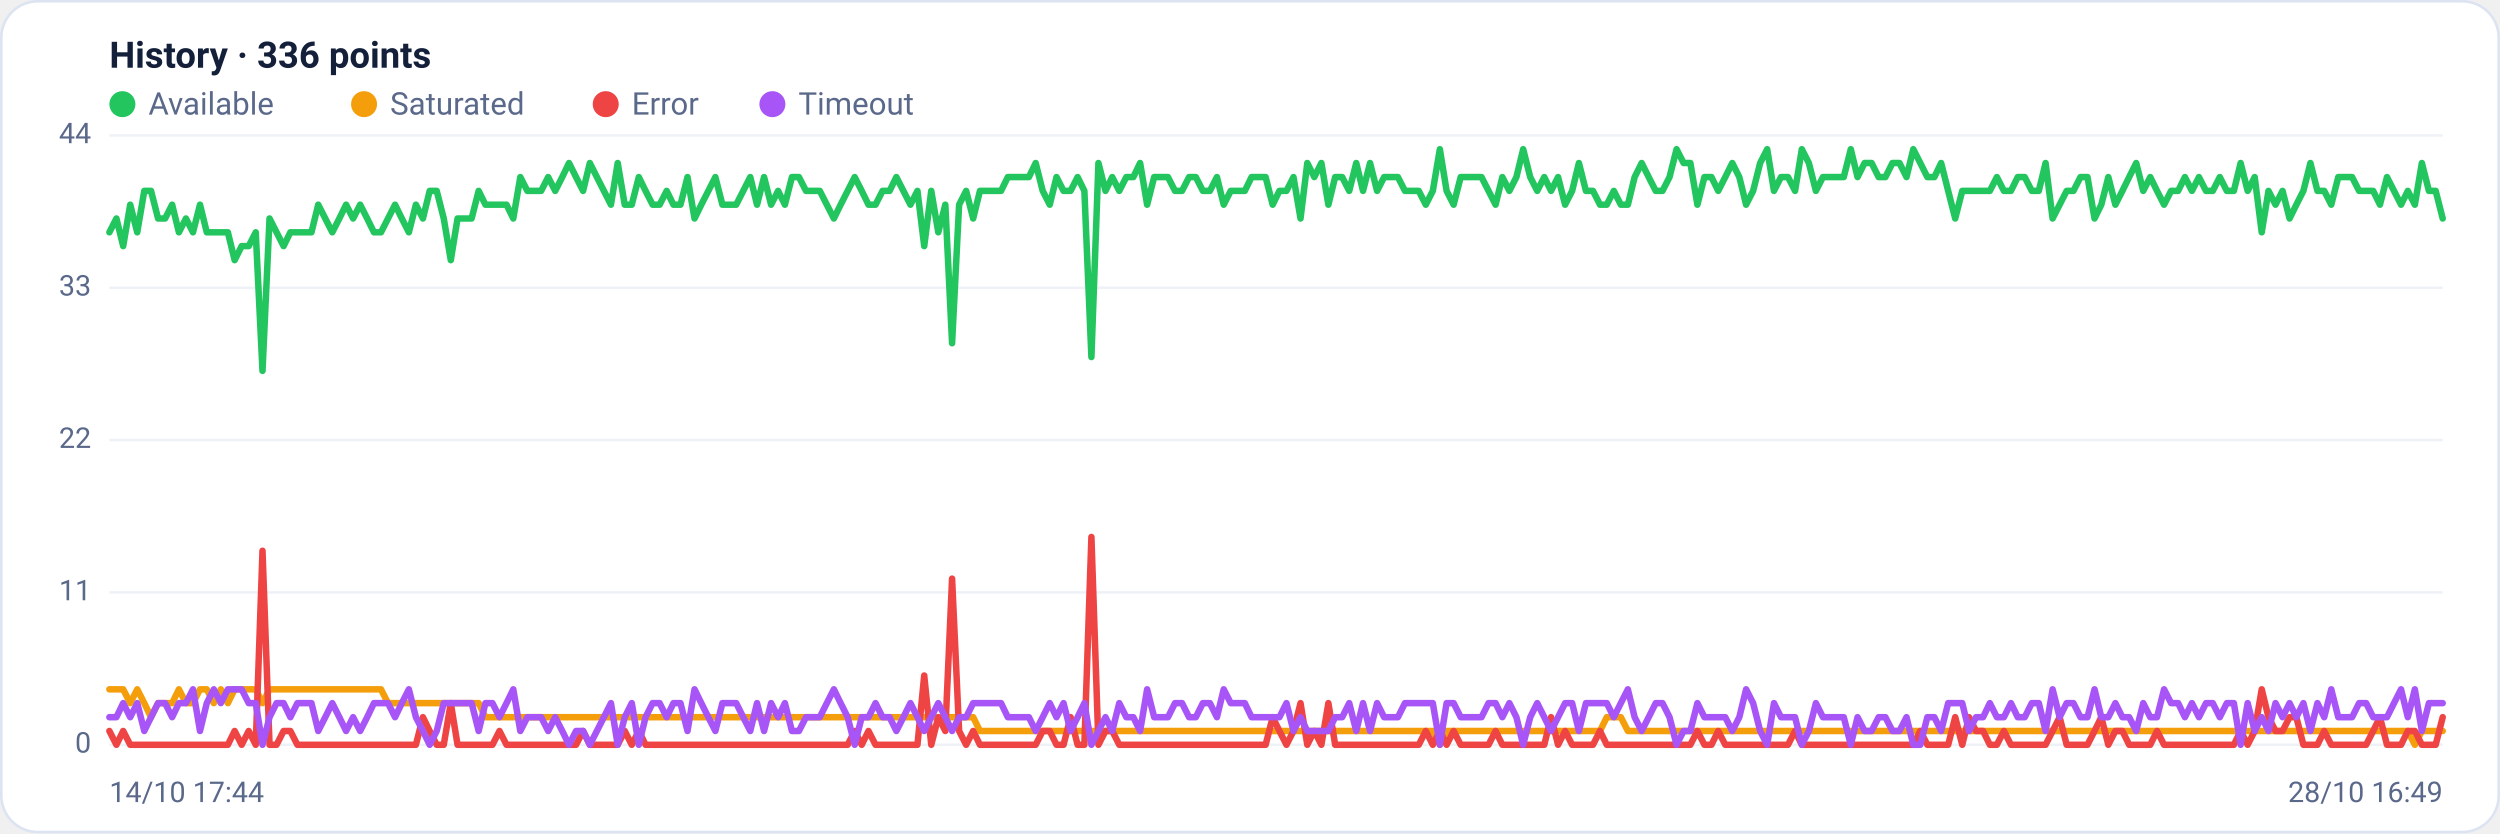
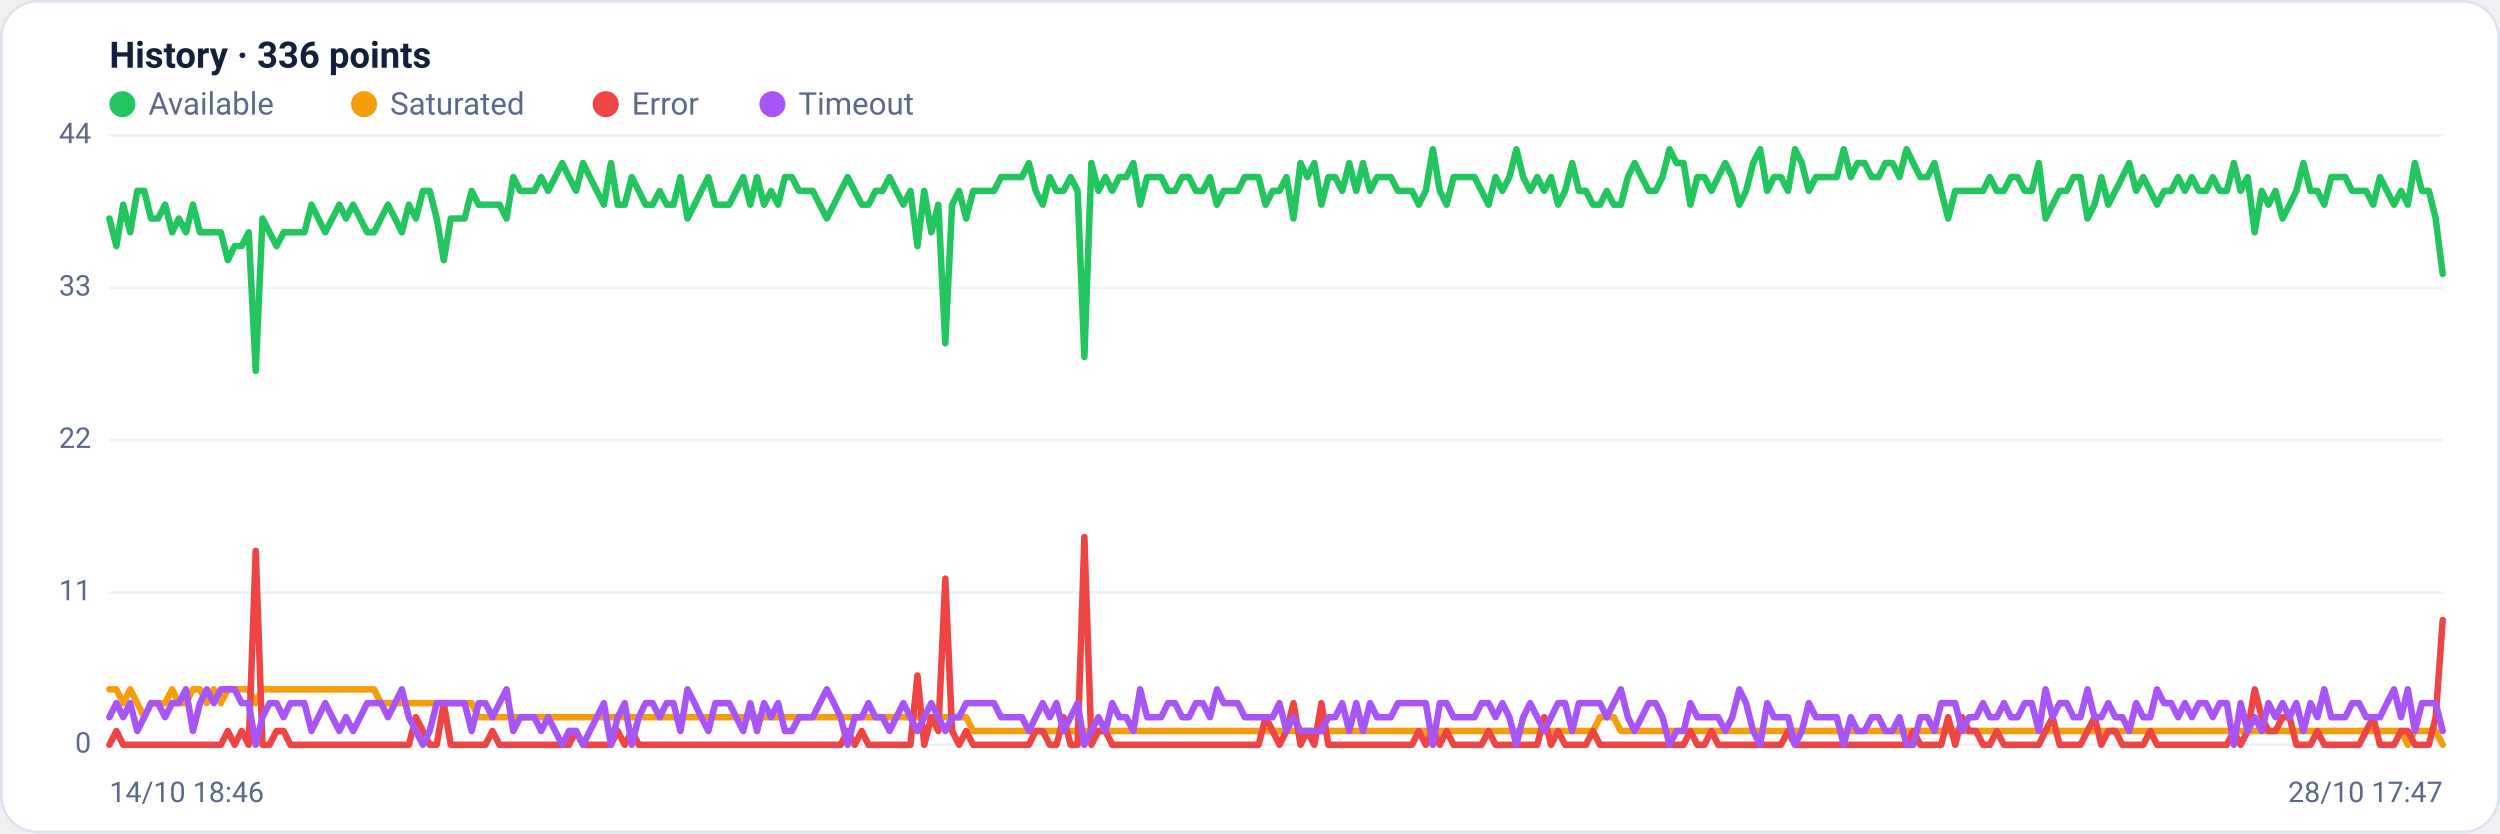
<svg xmlns="http://www.w3.org/2000/svg" viewBox="0 0 960 320" width="960" height="320" font-family="Segoe UI, system-ui, -apple-system, Roboto, Helvetica, Arial, sans-serif" role="img" aria-label="Availability history per region">
  <rect x="0.5" y="0.5" width="959" height="319" rx="14" fill="#ffffff" stroke="#dce3f1" />
  <text x="42" y="26" font-size="14" font-weight="600" fill="#14203a">History · 336 points</text>
  <circle cx="47" cy="40" r="5" fill="#22c55e" />
  <text x="57" y="44" font-size="12" fill="#5a688a">Available</text>
  <circle cx="139.8" cy="40" r="5" fill="#f59e0b" />
  <text x="149.8" y="44" font-size="12" fill="#5a688a">Saturated</text>
  <circle cx="232.6" cy="40" r="5" fill="#ef4444" />
  <text x="242.6" y="44" font-size="12" fill="#5a688a">Error</text>
  <circle cx="296.6" cy="40" r="5" fill="#a855f7" />
  <text x="306.6" y="44" font-size="12" fill="#5a688a">Timeout</text>
  <line x1="42" y1="286.0" x2="938" y2="286.0" stroke="#eef2f7" stroke-width="1" />
  <text x="35" y="289.0" text-anchor="end" font-size="11" fill="#5a688a">0</text>
  <line x1="42" y1="227.5" x2="938" y2="227.5" stroke="#eef2f7" stroke-width="1" />
  <text x="35" y="230.5" text-anchor="end" font-size="11" fill="#5a688a">11</text>
  <line x1="42" y1="169.0" x2="938" y2="169.0" stroke="#eef2f7" stroke-width="1" />
  <text x="35" y="172.0" text-anchor="end" font-size="11" fill="#5a688a">22</text>
  <line x1="42" y1="110.5" x2="938" y2="110.5" stroke="#eef2f7" stroke-width="1" />
  <text x="35" y="113.5" text-anchor="end" font-size="11" fill="#5a688a">33</text>
  <line x1="42" y1="52.0" x2="938" y2="52.0" stroke="#eef2f7" stroke-width="1" />
  <text x="35" y="55.0" text-anchor="end" font-size="11" fill="#5a688a">44</text>
-   <polyline fill="none" stroke="#22c55e" stroke-width="2.5" stroke-linejoin="round" stroke-linecap="round" points="42.0,89.2 44.7,83.9 47.3,94.5 50.0,78.6 52.7,89.2 55.4,73.3 58.0,73.3 60.7,83.9 63.4,83.9 66.1,78.6 68.7,89.2 71.4,83.9 74.1,89.2 76.8,78.6 79.4,89.2 82.1,89.2 84.8,89.2 87.5,89.2 90.1,99.9 92.8,94.5 95.5,94.5 98.2,89.2 100.8,142.4 103.5,83.9 106.2,89.2 108.9,94.5 111.5,89.2 114.2,89.2 116.9,89.2 119.6,89.2 122.2,78.6 124.9,83.9 127.6,89.2 130.3,83.9 132.9,78.6 135.6,83.9 138.3,78.6 141.0,83.9 143.6,89.2 146.3,89.2 149.0,83.9 151.7,78.6 154.3,83.9 157.0,89.2 159.7,78.6 162.4,83.9 165.0,73.3 167.7,73.3 170.4,83.9 173.1,99.9 175.7,83.9 178.4,83.9 181.1,83.9 183.8,73.3 186.4,78.6 189.1,78.6 191.8,78.6 194.5,78.6 197.1,83.9 199.8,68.0 202.5,73.3 205.2,73.3 207.8,73.3 210.5,68.0 213.2,73.3 215.9,68.0 218.5,62.6 221.2,68.0 223.9,73.3 226.5,62.6 229.2,68.0 231.9,73.3 234.6,78.6 237.2,62.6 239.9,78.6 242.6,78.6 245.3,68.0 247.9,73.3 250.6,78.6 253.3,78.6 256.0,73.3 258.6,78.6 261.3,78.6 264.0,68.0 266.7,83.9 269.3,78.6 272.0,73.3 274.7,68.0 277.4,78.6 280.0,78.6 282.7,78.6 285.4,73.3 288.1,68.0 290.7,78.6 293.4,68.0 296.1,78.6 298.8,73.3 301.4,78.6 304.1,68.0 306.8,68.0 309.5,73.3 312.1,73.3 314.8,73.3 317.5,78.6 320.2,83.9 322.8,78.6 325.5,73.3 328.2,68.0 330.9,73.3 333.5,78.6 336.2,78.6 338.9,73.3 341.6,73.3 344.2,68.0 346.9,73.3 349.6,78.6 352.3,73.3 354.9,94.5 357.6,73.3 360.3,89.2 363.0,78.6 365.6,131.8 368.3,78.6 371.0,73.3 373.7,83.9 376.3,73.3 379.0,73.3 381.7,73.3 384.4,73.3 387.0,68.0 389.7,68.0 392.4,68.0 395.1,68.0 397.7,62.6 400.4,73.3 403.1,78.6 405.7,68.0 408.4,73.3 411.1,73.3 413.8,68.0 416.4,73.3 419.1,137.1 421.8,62.6 424.5,73.3 427.1,68.0 429.8,73.3 432.5,68.0 435.2,68.0 437.8,62.6 440.5,78.6 443.2,68.0 445.9,68.0 448.5,68.0 451.2,73.3 453.9,73.3 456.6,68.0 459.2,68.0 461.9,73.3 464.6,73.3 467.3,68.0 469.9,78.6 472.6,73.3 475.3,73.3 478.0,73.3 480.6,68.0 483.3,68.0 486.0,68.0 488.7,78.6 491.3,73.3 494.0,73.3 496.7,68.0 499.4,83.9 502.0,62.6 504.7,68.0 507.4,62.6 510.1,78.6 512.7,68.0 515.4,68.0 518.1,73.3 520.8,62.6 523.4,73.3 526.1,62.6 528.8,73.3 531.5,68.0 534.1,68.0 536.8,68.0 539.5,73.3 542.2,73.3 544.8,73.3 547.5,78.6 550.2,73.3 552.9,57.3 555.5,73.3 558.2,78.6 560.9,68.0 563.6,68.0 566.2,68.0 568.9,68.0 571.6,73.3 574.3,78.6 576.9,68.0 579.6,73.3 582.3,68.0 584.9,57.3 587.6,68.0 590.3,73.3 593.0,68.0 595.6,73.3 598.3,68.0 601.0,78.6 603.7,73.3 606.3,62.6 609.0,73.3 611.7,73.3 614.4,78.6 617.0,78.6 619.7,73.3 622.4,78.6 625.1,78.6 627.7,68.0 630.4,62.6 633.1,68.0 635.8,73.3 638.4,73.3 641.1,68.0 643.8,57.3 646.5,62.6 649.1,62.6 651.8,78.6 654.5,68.0 657.2,68.0 659.8,73.3 662.5,68.0 665.2,62.6 667.9,68.0 670.5,78.6 673.2,73.3 675.9,62.6 678.6,57.3 681.2,73.3 683.9,68.0 686.6,68.0 689.3,73.3 691.9,57.3 694.6,62.6 697.3,73.3 700.0,68.0 702.6,68.0 705.3,68.0 708.0,68.0 710.7,57.3 713.3,68.0 716.0,62.6 718.7,62.6 721.4,68.0 724.0,68.0 726.7,62.6 729.4,62.6 732.1,68.0 734.7,57.3 737.4,62.6 740.1,68.0 742.8,68.0 745.4,62.6 748.1,73.3 750.8,83.9 753.5,73.3 756.1,73.3 758.8,73.3 761.5,73.3 764.1,73.3 766.8,68.0 769.5,73.3 772.2,73.3 774.8,68.0 777.5,68.0 780.2,73.3 782.9,73.3 785.5,62.6 788.2,83.9 790.9,78.6 793.6,73.3 796.2,73.3 798.9,68.0 801.6,68.0 804.3,83.9 806.9,78.6 809.6,68.0 812.3,78.6 815.0,73.3 817.6,68.0 820.3,62.6 823.0,73.3 825.7,68.0 828.3,73.3 831.0,78.6 833.7,73.3 836.4,73.3 839.0,68.0 841.7,73.3 844.4,68.0 847.1,73.3 849.7,73.3 852.4,68.0 855.1,73.3 857.8,73.3 860.4,62.6 863.1,73.3 865.8,68.0 868.5,89.2 871.1,73.3 873.8,78.6 876.5,73.3 879.2,83.9 881.8,78.6 884.5,73.3 887.2,62.6 889.9,73.3 892.5,73.3 895.2,78.6 897.9,68.0 900.6,68.0 903.2,68.0 905.9,73.3 908.6,73.3 911.3,73.3 913.9,78.6 916.6,68.0 919.3,73.3 922.0,78.6 924.6,73.3 927.3,78.6 930.0,62.6 932.7,73.3 935.3,73.3 938.0,83.9" />
-   <polyline fill="none" stroke="#f59e0b" stroke-width="2.5" stroke-linejoin="round" stroke-linecap="round" points="42.0,264.7 44.7,264.7 47.3,264.7 50.0,270.0 52.7,264.7 55.4,270.0 58.0,275.4 60.7,270.0 63.4,270.0 66.1,270.0 68.7,264.7 71.4,270.0 74.1,270.0 76.8,264.7 79.4,264.7 82.1,270.0 84.8,264.7 87.5,270.0 90.1,264.7 92.8,264.7 95.5,264.7 98.2,264.7 100.8,270.0 103.5,264.7 106.2,264.7 108.9,264.7 111.5,264.7 114.2,264.7 116.9,264.7 119.6,264.7 122.2,264.7 124.9,264.7 127.6,264.7 130.3,264.7 132.9,264.7 135.6,264.7 138.3,264.7 141.0,264.7 143.6,264.7 146.3,264.7 149.0,270.0 151.7,270.0 154.3,270.0 157.0,270.0 159.7,270.0 162.4,270.0 165.0,270.0 167.7,270.0 170.4,270.0 173.1,270.0 175.7,270.0 178.4,270.0 181.1,270.0 183.8,270.0 186.4,275.4 189.1,275.4 191.8,275.4 194.5,275.4 197.1,275.4 199.8,275.4 202.5,275.4 205.2,275.4 207.8,275.4 210.5,275.4 213.2,275.4 215.9,275.4 218.5,275.4 221.2,275.4 223.9,275.4 226.5,275.4 229.2,275.4 231.9,275.4 234.6,275.4 237.2,275.4 239.9,275.4 242.6,275.4 245.3,275.4 247.9,275.4 250.6,275.4 253.3,275.4 256.0,275.4 258.6,275.4 261.3,275.4 264.0,275.4 266.7,275.4 269.3,275.4 272.0,275.4 274.7,275.4 277.4,275.4 280.0,275.4 282.7,275.4 285.4,275.4 288.1,275.4 290.7,275.4 293.4,275.4 296.1,275.4 298.8,275.4 301.4,275.4 304.1,275.4 306.8,275.4 309.5,275.4 312.1,275.4 314.8,275.4 317.5,275.4 320.2,275.4 322.8,275.4 325.5,275.4 328.2,275.4 330.9,275.4 333.5,275.4 336.2,275.4 338.9,275.4 341.6,275.4 344.2,275.4 346.9,275.4 349.6,275.4 352.3,275.4 354.9,275.4 357.6,275.4 360.3,275.4 363.0,275.4 365.6,275.4 368.3,275.4 371.0,275.4 373.7,275.4 376.3,280.7 379.0,280.7 381.7,280.7 384.4,280.7 387.0,280.7 389.7,280.7 392.4,280.7 395.1,280.7 397.7,280.7 400.4,280.7 403.1,280.7 405.7,280.7 408.4,280.7 411.1,280.7 413.8,280.7 416.4,280.7 419.1,280.7 421.8,280.7 424.5,280.7 427.1,280.7 429.8,280.7 432.5,280.7 435.2,280.7 437.8,280.7 440.5,280.7 443.2,280.7 445.9,280.7 448.5,280.7 451.2,280.7 453.9,280.7 456.6,280.7 459.2,280.7 461.9,280.7 464.6,280.7 467.3,280.7 469.9,280.7 472.6,280.7 475.3,280.7 478.0,280.7 480.6,280.7 483.3,280.7 486.0,280.7 488.7,280.7 491.3,280.7 494.0,280.7 496.7,280.7 499.4,280.7 502.0,280.7 504.7,280.7 507.4,280.7 510.1,280.7 512.7,280.7 515.4,280.7 518.1,280.7 520.8,280.7 523.4,280.7 526.1,280.7 528.8,280.7 531.5,280.7 534.1,280.7 536.8,280.7 539.5,280.7 542.2,280.7 544.8,280.7 547.5,280.7 550.2,280.7 552.9,286.0 555.5,280.7 558.2,280.7 560.9,280.7 563.6,280.7 566.2,280.7 568.9,280.7 571.6,280.7 574.3,280.7 576.9,280.7 579.6,280.7 582.3,280.7 584.9,280.7 587.6,280.7 590.3,280.7 593.0,280.7 595.6,280.7 598.3,280.7 601.0,280.7 603.7,280.7 606.3,280.7 609.0,280.7 611.7,280.7 614.4,280.7 617.0,275.4 619.7,275.4 622.4,275.4 625.1,280.7 627.7,280.7 630.4,280.7 633.1,280.7 635.8,280.7 638.4,280.7 641.1,280.7 643.8,280.7 646.5,280.7 649.1,280.7 651.8,280.7 654.5,280.7 657.2,280.7 659.8,280.7 662.5,280.7 665.2,280.7 667.9,280.7 670.5,280.7 673.2,280.7 675.9,280.7 678.6,280.7 681.2,280.7 683.9,280.7 686.6,280.7 689.3,280.7 691.9,280.7 694.6,280.7 697.3,280.7 700.0,280.7 702.6,280.7 705.3,280.7 708.0,280.7 710.7,280.7 713.3,280.7 716.0,280.7 718.7,280.7 721.4,280.7 724.0,280.7 726.7,280.7 729.4,280.7 732.1,280.7 734.7,280.7 737.4,280.7 740.1,280.7 742.8,280.7 745.4,280.7 748.1,280.7 750.8,280.7 753.5,280.7 756.1,280.7 758.8,280.7 761.5,280.7 764.1,280.7 766.8,280.7 769.5,280.7 772.2,280.7 774.8,280.7 777.5,280.7 780.2,280.7 782.9,280.7 785.5,280.7 788.2,280.7 790.9,280.7 793.6,280.7 796.2,280.7 798.9,280.7 801.6,280.7 804.3,280.7 806.9,280.7 809.6,280.7 812.3,280.7 815.0,280.7 817.6,280.7 820.3,280.7 823.0,280.7 825.7,280.7 828.3,280.7 831.0,280.7 833.7,280.7 836.4,280.7 839.0,280.7 841.7,280.7 844.4,280.7 847.1,280.7 849.7,280.7 852.4,280.7 855.1,280.7 857.8,280.7 860.4,280.7 863.1,280.7 865.8,280.7 868.5,280.7 871.1,280.7 873.8,280.7 876.5,280.7 879.2,280.7 881.8,280.7 884.5,280.7 887.2,280.7 889.9,280.7 892.5,280.7 895.2,280.7 897.9,280.7 900.6,280.7 903.2,280.7 905.9,280.7 908.6,280.7 911.3,280.7 913.9,280.7 916.6,280.7 919.3,280.7 922.0,280.7 924.6,280.7 927.3,286.0 930.0,280.7 932.7,280.7 935.3,280.7 938.0,280.7" />
-   <polyline fill="none" stroke="#ef4444" stroke-width="2.5" stroke-linejoin="round" stroke-linecap="round" points="42.0,280.7 44.7,286.0 47.3,280.7 50.0,286.0 52.7,286.0 55.4,286.0 58.0,286.0 60.7,286.0 63.4,286.0 66.1,286.0 68.7,286.0 71.4,286.0 74.1,286.0 76.8,286.0 79.4,286.0 82.1,286.0 84.8,286.0 87.5,286.0 90.1,280.7 92.8,286.0 95.5,280.7 98.2,286.0 100.8,211.5 103.5,286.0 106.2,286.0 108.9,280.7 111.5,280.7 114.2,286.0 116.9,286.0 119.6,286.0 122.2,286.0 124.9,286.0 127.6,286.0 130.3,286.0 132.9,286.0 135.6,286.0 138.3,286.0 141.0,286.0 143.6,286.0 146.3,286.0 149.0,286.0 151.7,286.0 154.3,286.0 157.0,286.0 159.7,286.0 162.4,275.4 165.0,280.7 167.7,286.0 170.4,286.0 173.1,270.0 175.7,286.0 178.4,286.0 181.1,286.0 183.8,286.0 186.4,286.0 189.1,286.0 191.8,280.7 194.5,286.0 197.1,286.0 199.8,286.0 202.5,286.0 205.2,286.0 207.8,286.0 210.5,286.0 213.2,286.0 215.9,286.0 218.5,286.0 221.2,286.0 223.9,280.7 226.5,286.0 229.2,286.0 231.9,286.0 234.6,286.0 237.2,286.0 239.9,280.7 242.6,286.0 245.3,280.7 247.9,286.0 250.6,286.0 253.3,286.0 256.0,286.0 258.6,286.0 261.3,286.0 264.0,286.0 266.7,286.0 269.3,286.0 272.0,286.0 274.7,286.0 277.4,286.0 280.0,286.0 282.7,286.0 285.4,286.0 288.1,286.0 290.7,286.0 293.4,286.0 296.1,286.0 298.8,286.0 301.4,286.0 304.1,286.0 306.8,286.0 309.5,286.0 312.1,286.0 314.8,286.0 317.5,286.0 320.2,286.0 322.8,286.0 325.5,286.0 328.2,280.7 330.9,286.0 333.5,280.7 336.2,286.0 338.9,286.0 341.6,286.0 344.2,286.0 346.9,286.0 349.6,286.0 352.3,286.0 354.9,259.4 357.6,286.0 360.3,275.4 363.0,280.7 365.6,222.2 368.3,280.7 371.0,286.0 373.7,280.7 376.3,286.0 379.0,286.0 381.7,286.0 384.4,286.0 387.0,286.0 389.7,286.0 392.4,286.0 395.1,286.0 397.7,286.0 400.4,280.7 403.1,280.7 405.7,286.0 408.4,286.0 411.1,275.4 413.8,286.0 416.4,286.0 419.1,206.2 421.8,286.0 424.5,280.7 427.1,280.7 429.8,286.0 432.5,286.0 435.2,286.0 437.8,286.0 440.5,286.0 443.2,286.0 445.9,286.0 448.5,286.0 451.2,286.0 453.9,286.0 456.6,286.0 459.2,286.0 461.9,286.0 464.6,286.0 467.3,286.0 469.9,286.0 472.6,286.0 475.3,286.0 478.0,286.0 480.6,286.0 483.3,286.0 486.0,286.0 488.7,275.4 491.3,280.7 494.0,286.0 496.7,280.7 499.4,270.0 502.0,286.0 504.7,280.7 507.4,286.0 510.1,270.0 512.7,286.0 515.4,286.0 518.1,286.0 520.8,286.0 523.4,286.0 526.1,286.0 528.8,286.0 531.5,286.0 534.1,286.0 536.8,286.0 539.5,286.0 542.2,286.0 544.8,286.0 547.5,280.7 550.2,286.0 552.9,280.7 555.5,286.0 558.2,280.7 560.9,286.0 563.6,286.0 566.2,286.0 568.9,286.0 571.6,286.0 574.3,280.7 576.9,286.0 579.6,286.0 582.3,286.0 584.9,286.0 587.6,286.0 590.3,286.0 593.0,286.0 595.6,275.4 598.3,286.0 601.0,280.7 603.7,286.0 606.3,286.0 609.0,286.0 611.7,286.0 614.4,280.7 617.0,286.0 619.7,286.0 622.4,286.0 625.1,286.0 627.7,286.0 630.4,286.0 633.1,286.0 635.8,286.0 638.4,286.0 641.1,286.0 643.8,286.0 646.5,286.0 649.1,286.0 651.8,280.7 654.5,286.0 657.2,286.0 659.8,280.7 662.5,286.0 665.2,286.0 667.9,286.0 670.5,286.0 673.2,286.0 675.9,286.0 678.6,286.0 681.2,286.0 683.9,286.0 686.6,286.0 689.3,280.7 691.9,286.0 694.6,286.0 697.3,286.0 700.0,286.0 702.6,286.0 705.3,286.0 708.0,286.0 710.7,286.0 713.3,286.0 716.0,286.0 718.7,286.0 721.4,286.0 724.0,286.0 726.7,286.0 729.4,286.0 732.1,286.0 734.7,286.0 737.4,280.7 740.1,286.0 742.8,286.0 745.4,286.0 748.1,286.0 750.8,275.4 753.5,286.0 756.1,275.4 758.8,280.7 761.5,280.7 764.1,286.0 766.8,286.0 769.5,280.7 772.2,286.0 774.8,286.0 777.5,286.0 780.2,286.0 782.9,286.0 785.5,286.0 788.2,280.7 790.9,275.4 793.6,286.0 796.2,286.0 798.9,286.0 801.6,286.0 804.3,280.7 806.9,275.4 809.6,286.0 812.3,280.7 815.0,280.7 817.6,286.0 820.3,286.0 823.0,286.0 825.7,286.0 828.3,280.7 831.0,286.0 833.7,286.0 836.4,286.0 839.0,286.0 841.7,286.0 844.4,286.0 847.1,286.0 849.7,286.0 852.4,286.0 855.1,286.0 857.8,286.0 860.4,280.7 863.1,286.0 865.8,280.7 868.5,264.7 871.1,275.4 873.8,280.7 876.5,280.7 879.2,275.4 881.8,275.4 884.5,286.0 887.2,286.0 889.9,286.0 892.5,280.7 895.2,286.0 897.9,286.0 900.6,286.0 903.2,286.0 905.9,286.0 908.6,286.0 911.3,280.7 913.9,275.4 916.6,286.0 919.3,286.0 922.0,286.0 924.6,280.7 927.3,280.7 930.0,286.0 932.7,286.0 935.3,286.0 938.0,275.4" />
-   <polyline fill="none" stroke="#a855f7" stroke-width="2.5" stroke-linejoin="round" stroke-linecap="round" points="42.0,275.4 44.7,275.4 47.3,270.0 50.0,275.4 52.7,270.0 55.4,280.7 58.0,275.4 60.7,270.0 63.4,270.0 66.1,275.4 68.7,270.0 71.4,270.0 74.1,264.7 76.8,280.7 79.4,270.0 82.1,264.7 84.8,270.0 87.5,264.7 90.1,264.7 92.8,264.7 95.5,270.0 98.2,270.0 100.8,286.0 103.5,275.4 106.2,270.0 108.9,270.0 111.5,275.4 114.2,270.0 116.9,270.0 119.6,270.0 122.2,280.7 124.9,275.4 127.6,270.0 130.3,275.4 132.9,280.7 135.6,275.4 138.3,280.7 141.0,275.4 143.6,270.0 146.3,270.0 149.0,270.0 151.7,275.4 154.3,270.0 157.0,264.7 159.7,275.4 162.4,280.7 165.0,286.0 167.7,280.7 170.4,270.0 173.1,270.0 175.7,270.0 178.4,270.0 181.1,270.0 183.8,280.7 186.4,270.0 189.1,270.0 191.8,275.4 194.5,270.0 197.1,264.7 199.8,280.7 202.5,275.4 205.2,275.4 207.8,275.4 210.5,280.7 213.2,275.4 215.9,280.7 218.5,286.0 221.2,280.7 223.9,280.7 226.5,286.0 229.2,280.7 231.9,275.4 234.6,270.0 237.2,286.0 239.9,275.4 242.6,270.0 245.3,286.0 247.9,275.4 250.6,270.0 253.3,270.0 256.0,275.4 258.6,270.0 261.3,270.0 264.0,280.7 266.7,264.7 269.3,270.0 272.0,275.4 274.7,280.7 277.4,270.0 280.0,270.0 282.7,270.0 285.4,275.4 288.1,280.7 290.7,270.0 293.4,280.7 296.1,270.0 298.8,275.4 301.4,270.0 304.1,280.7 306.8,280.7 309.5,275.4 312.1,275.4 314.8,275.4 317.5,270.0 320.2,264.7 322.8,270.0 325.5,275.4 328.2,286.0 330.9,275.4 333.5,275.4 336.2,270.0 338.9,275.4 341.6,275.4 344.2,280.7 346.9,275.4 349.6,270.0 352.3,275.4 354.9,280.7 357.6,275.4 360.3,270.0 363.0,275.4 365.6,280.7 368.3,275.4 371.0,275.4 373.7,270.0 376.3,270.0 379.0,270.0 381.7,270.0 384.4,270.0 387.0,275.4 389.7,275.4 392.4,275.4 395.1,275.4 397.7,280.7 400.4,275.4 403.1,270.0 405.7,275.4 408.4,270.0 411.1,280.7 413.8,275.4 416.4,270.0 419.1,286.0 421.8,280.7 424.5,275.4 427.1,280.7 429.8,270.0 432.5,275.4 435.2,275.4 437.8,280.7 440.5,264.7 443.2,275.4 445.9,275.4 448.5,275.4 451.2,270.0 453.9,270.0 456.6,275.4 459.2,275.4 461.9,270.0 464.6,270.0 467.3,275.4 469.9,264.7 472.6,270.0 475.3,270.0 478.0,270.0 480.6,275.4 483.3,275.4 486.0,275.4 488.7,275.4 491.3,275.4 494.0,270.0 496.7,280.7 499.4,275.4 502.0,280.7 504.7,280.7 507.4,280.7 510.1,280.7 512.7,275.4 515.4,275.4 518.1,270.0 520.8,280.7 523.4,270.0 526.1,280.7 528.8,270.0 531.5,275.4 534.1,275.4 536.8,275.4 539.5,270.0 542.2,270.0 544.8,270.0 547.5,270.0 550.2,270.0 552.9,286.0 555.5,270.0 558.2,270.0 560.9,275.4 563.6,275.4 566.2,275.4 568.9,275.4 571.6,270.0 574.3,270.0 576.9,275.4 579.6,270.0 582.3,275.4 584.9,286.0 587.6,275.4 590.3,270.0 593.0,275.4 595.6,280.7 598.3,275.4 601.0,270.0 603.7,270.0 606.3,280.7 609.0,270.0 611.7,270.0 614.4,270.0 617.0,270.0 619.7,275.4 622.4,270.0 625.1,264.7 627.7,275.4 630.4,280.7 633.1,275.4 635.8,270.0 638.4,270.0 641.1,275.4 643.8,286.0 646.5,280.7 649.1,280.7 651.8,270.0 654.5,275.4 657.2,275.4 659.8,275.4 662.5,275.4 665.2,280.7 667.9,275.4 670.5,264.7 673.2,270.0 675.9,280.7 678.6,286.0 681.2,270.0 683.9,275.4 686.6,275.4 689.3,275.4 691.9,286.0 694.6,280.7 697.3,270.0 700.0,275.4 702.6,275.4 705.3,275.4 708.0,275.4 710.7,286.0 713.3,275.4 716.0,280.7 718.7,280.7 721.4,275.4 724.0,275.4 726.7,280.7 729.4,280.7 732.1,275.4 734.7,286.0 737.4,286.0 740.1,275.4 742.8,275.4 745.4,280.7 748.1,270.0 750.8,270.0 753.5,270.0 756.1,280.7 758.8,275.4 761.5,275.4 764.1,270.0 766.8,275.4 769.5,275.4 772.2,270.0 774.8,275.4 777.5,275.4 780.2,270.0 782.9,270.0 785.5,280.7 788.2,264.7 790.9,275.4 793.6,270.0 796.2,270.0 798.9,275.4 801.6,275.4 804.3,264.7 806.9,275.4 809.6,275.4 812.3,270.0 815.0,275.4 817.6,275.4 820.3,280.7 823.0,270.0 825.7,275.4 828.3,275.4 831.0,264.7 833.7,270.0 836.4,270.0 839.0,275.4 841.7,270.0 844.4,275.4 847.1,270.0 849.7,270.0 852.4,275.4 855.1,270.0 857.8,270.0 860.4,286.0 863.1,270.0 865.8,280.7 868.5,275.4 871.1,280.7 873.8,270.0 876.5,275.4 879.2,270.0 881.8,275.4 884.5,270.0 887.2,280.7 889.9,270.0 892.5,275.4 895.2,264.7 897.9,275.4 900.6,275.4 903.2,275.4 905.9,270.0 908.6,270.0 911.3,275.4 913.9,275.4 916.6,275.4 919.3,270.0 922.0,264.7 924.6,275.4 927.3,264.7 930.0,280.7 932.7,270.0 935.3,270.0 938.0,270.0" />
-   <text x="42" y="308" font-size="11" fill="#5a688a">14/10 17:44</text>
-   <text x="938" y="308" text-anchor="end" font-size="11" fill="#5a688a">28/10 16:49</text>
+   <polyline fill="none" stroke="#22c55e" stroke-width="2.5" stroke-linejoin="round" stroke-linecap="round" points="42.0,83.9 44.7,94.5 47.3,78.6 50.0,89.2 52.7,73.3 55.4,73.3 58.0,83.9 60.7,83.9 63.4,78.6 66.1,89.2 68.7,83.9 71.4,89.2 74.1,78.6 76.8,89.2 79.4,89.2 82.1,89.2 84.8,89.2 87.5,99.9 90.1,94.5 92.8,94.5 95.5,89.2 98.2,142.4 100.8,83.9 103.5,89.2 106.2,94.5 108.9,89.2 111.5,89.2 114.2,89.2 116.9,89.2 119.6,78.6 122.2,83.9 124.9,89.2 127.6,83.9 130.3,78.6 132.9,83.9 135.6,78.6 138.3,83.9 141.0,89.2 143.6,89.2 146.3,83.9 149.0,78.6 151.7,83.9 154.3,89.2 157.0,78.6 159.7,83.9 162.4,73.3 165.0,73.3 167.7,83.9 170.4,99.9 173.1,83.9 175.7,83.9 178.4,83.9 181.1,73.3 183.8,78.6 186.4,78.6 189.1,78.6 191.8,78.6 194.5,83.9 197.1,68.0 199.8,73.3 202.5,73.3 205.2,73.3 207.8,68.0 210.5,73.3 213.2,68.0 215.9,62.6 218.5,68.0 221.2,73.3 223.9,62.6 226.5,68.0 229.2,73.3 231.9,78.6 234.6,62.6 237.2,78.6 239.9,78.6 242.6,68.0 245.3,73.3 247.9,78.6 250.6,78.6 253.3,73.3 256.0,78.6 258.6,78.6 261.3,68.0 264.0,83.9 266.7,78.6 269.3,73.3 272.0,68.0 274.7,78.6 277.4,78.6 280.0,78.6 282.7,73.3 285.4,68.0 288.1,78.6 290.7,68.0 293.4,78.6 296.1,73.3 298.8,78.6 301.4,68.0 304.1,68.0 306.8,73.3 309.5,73.3 312.1,73.3 314.8,78.6 317.5,83.9 320.2,78.6 322.8,73.3 325.5,68.0 328.2,73.3 330.9,78.6 333.5,78.6 336.2,73.3 338.9,73.3 341.6,68.0 344.2,73.3 346.9,78.6 349.6,73.3 352.3,94.5 354.9,73.3 357.6,89.2 360.3,78.6 363.0,131.8 365.6,78.6 368.3,73.3 371.0,83.9 373.7,73.3 376.3,73.3 379.0,73.3 381.7,73.3 384.4,68.0 387.0,68.0 389.7,68.0 392.4,68.0 395.1,62.6 397.7,73.3 400.4,78.6 403.1,68.0 405.7,73.3 408.4,73.3 411.1,68.0 413.8,73.3 416.4,137.1 419.1,62.6 421.8,73.3 424.5,68.0 427.1,73.3 429.8,68.0 432.5,68.0 435.2,62.6 437.8,78.6 440.5,68.0 443.2,68.0 445.9,68.0 448.5,73.3 451.2,73.3 453.9,68.0 456.6,68.0 459.2,73.3 461.9,73.3 464.6,68.0 467.3,78.6 469.9,73.3 472.6,73.3 475.3,73.3 478.0,68.0 480.6,68.0 483.3,68.0 486.0,78.6 488.7,73.3 491.3,73.3 494.0,68.0 496.7,83.9 499.4,62.6 502.0,68.0 504.7,62.6 507.4,78.6 510.1,68.0 512.7,68.0 515.4,73.3 518.1,62.6 520.8,73.3 523.4,62.6 526.1,73.3 528.8,68.0 531.5,68.0 534.1,68.0 536.8,73.3 539.5,73.3 542.2,73.3 544.8,78.6 547.5,73.3 550.2,57.3 552.9,73.3 555.5,78.6 558.2,68.0 560.9,68.0 563.6,68.0 566.2,68.0 568.9,73.3 571.6,78.6 574.3,68.0 576.9,73.3 579.6,68.0 582.3,57.3 584.9,68.0 587.6,73.3 590.3,68.0 593.0,73.3 595.6,68.0 598.3,78.6 601.0,73.3 603.7,62.6 606.3,73.3 609.0,73.3 611.7,78.6 614.4,78.6 617.0,73.3 619.7,78.6 622.4,78.6 625.1,68.0 627.7,62.6 630.4,68.0 633.1,73.3 635.8,73.3 638.4,68.0 641.1,57.3 643.8,62.6 646.5,62.6 649.1,78.6 651.8,68.0 654.5,68.0 657.2,73.3 659.8,68.0 662.5,62.6 665.2,68.0 667.9,78.6 670.5,73.3 673.2,62.6 675.9,57.3 678.6,73.3 681.2,68.0 683.9,68.0 686.6,73.3 689.3,57.3 691.9,62.6 694.6,73.3 697.3,68.0 700.0,68.0 702.6,68.0 705.3,68.0 708.0,57.3 710.7,68.0 713.3,62.6 716.0,62.6 718.7,68.0 721.4,68.0 724.0,62.6 726.7,62.6 729.4,68.0 732.1,57.3 734.7,62.6 737.4,68.0 740.1,68.0 742.8,62.6 745.4,73.3 748.1,83.9 750.8,73.3 753.5,73.3 756.1,73.3 758.8,73.3 761.5,73.3 764.1,68.0 766.8,73.3 769.5,73.3 772.2,68.0 774.8,68.0 777.5,73.3 780.2,73.3 782.9,62.6 785.5,83.9 788.2,78.6 790.9,73.3 793.6,73.3 796.2,68.0 798.9,68.0 801.6,83.9 804.3,78.6 806.9,68.0 809.6,78.6 812.3,73.3 815.0,68.0 817.6,62.6 820.3,73.3 823.0,68.0 825.7,73.3 828.3,78.6 831.0,73.3 833.7,73.3 836.4,68.0 839.0,73.3 841.7,68.0 844.4,73.3 847.1,73.3 849.7,68.0 852.4,73.3 855.1,73.3 857.8,62.6 860.4,73.3 863.1,68.0 865.8,89.2 868.5,73.3 871.1,78.6 873.8,73.3 876.5,83.9 879.2,78.6 881.8,73.3 884.5,62.6 887.2,73.3 889.9,73.3 892.5,78.6 895.2,68.0 897.9,68.0 900.6,68.0 903.2,73.3 905.9,73.3 908.6,73.3 911.3,78.6 913.9,68.0 916.6,73.3 919.3,78.6 922.0,73.3 924.6,78.6 927.3,62.6 930.0,73.3 932.7,73.3 935.3,83.9 938.0,105.2" />
+   <polyline fill="none" stroke="#f59e0b" stroke-width="2.5" stroke-linejoin="round" stroke-linecap="round" points="42.0,264.7 44.7,264.7 47.3,270.0 50.0,264.7 52.7,270.0 55.4,275.4 58.0,270.0 60.7,270.0 63.4,270.0 66.1,264.7 68.7,270.0 71.4,270.0 74.1,264.7 76.8,264.7 79.4,270.0 82.1,264.7 84.8,270.0 87.5,264.7 90.1,264.7 92.8,264.7 95.5,264.7 98.2,270.0 100.8,264.7 103.5,264.7 106.2,264.7 108.9,264.7 111.5,264.7 114.2,264.7 116.9,264.7 119.6,264.7 122.2,264.7 124.9,264.7 127.6,264.7 130.3,264.7 132.9,264.7 135.6,264.7 138.3,264.7 141.0,264.7 143.6,264.7 146.3,270.0 149.0,270.0 151.7,270.0 154.3,270.0 157.0,270.0 159.7,270.0 162.4,270.0 165.0,270.0 167.7,270.0 170.4,270.0 173.1,270.0 175.7,270.0 178.4,270.0 181.1,270.0 183.8,275.4 186.4,275.4 189.1,275.4 191.8,275.4 194.5,275.4 197.1,275.4 199.8,275.4 202.5,275.4 205.2,275.4 207.8,275.4 210.5,275.4 213.2,275.4 215.9,275.4 218.5,275.4 221.2,275.4 223.9,275.4 226.5,275.4 229.2,275.4 231.9,275.4 234.6,275.4 237.2,275.4 239.9,275.4 242.6,275.4 245.3,275.4 247.9,275.4 250.6,275.4 253.3,275.4 256.0,275.4 258.6,275.4 261.3,275.4 264.0,275.4 266.7,275.4 269.3,275.4 272.0,275.4 274.7,275.4 277.4,275.4 280.0,275.4 282.7,275.4 285.4,275.4 288.1,275.4 290.7,275.4 293.4,275.4 296.1,275.4 298.8,275.4 301.4,275.4 304.1,275.4 306.8,275.4 309.5,275.4 312.1,275.4 314.8,275.4 317.5,275.4 320.2,275.4 322.8,275.4 325.5,275.4 328.2,275.4 330.9,275.4 333.5,275.4 336.2,275.4 338.9,275.4 341.6,275.4 344.2,275.4 346.9,275.4 349.6,275.4 352.3,275.4 354.9,275.4 357.6,275.4 360.3,275.4 363.0,275.4 365.6,275.4 368.3,275.4 371.0,275.4 373.7,280.7 376.3,280.7 379.0,280.7 381.7,280.7 384.4,280.7 387.0,280.7 389.7,280.7 392.4,280.7 395.1,280.7 397.7,280.7 400.4,280.7 403.1,280.7 405.7,280.7 408.4,280.7 411.1,280.7 413.8,280.7 416.4,280.7 419.1,280.7 421.8,280.7 424.5,280.7 427.1,280.7 429.8,280.7 432.5,280.7 435.2,280.7 437.8,280.7 440.5,280.7 443.2,280.7 445.9,280.7 448.5,280.7 451.2,280.7 453.9,280.7 456.6,280.7 459.2,280.7 461.9,280.7 464.6,280.7 467.3,280.7 469.9,280.7 472.6,280.7 475.3,280.7 478.0,280.7 480.6,280.7 483.3,280.7 486.0,280.7 488.7,280.7 491.3,280.7 494.0,280.7 496.7,280.7 499.4,280.7 502.0,280.7 504.7,280.7 507.4,280.7 510.1,280.7 512.7,280.7 515.4,280.7 518.1,280.7 520.8,280.7 523.4,280.7 526.1,280.7 528.8,280.7 531.5,280.7 534.1,280.7 536.8,280.7 539.5,280.7 542.2,280.7 544.8,280.7 547.5,280.7 550.2,286.0 552.9,280.7 555.5,280.7 558.2,280.7 560.9,280.7 563.6,280.7 566.2,280.7 568.9,280.7 571.6,280.7 574.3,280.7 576.9,280.7 579.6,280.7 582.3,280.7 584.9,280.7 587.6,280.7 590.3,280.7 593.0,280.7 595.6,280.7 598.3,280.7 601.0,280.7 603.7,280.7 606.3,280.7 609.0,280.7 611.7,280.7 614.4,275.4 617.0,275.4 619.7,275.4 622.4,280.7 625.1,280.7 627.7,280.7 630.4,280.7 633.1,280.7 635.8,280.7 638.4,280.7 641.1,280.7 643.8,280.7 646.5,280.7 649.1,280.7 651.8,280.7 654.5,280.7 657.2,280.7 659.8,280.7 662.5,280.7 665.2,280.7 667.9,280.7 670.5,280.7 673.2,280.7 675.9,280.7 678.6,280.7 681.2,280.7 683.9,280.7 686.6,280.7 689.3,280.7 691.9,280.7 694.6,280.7 697.3,280.7 700.0,280.7 702.6,280.7 705.3,280.7 708.0,280.7 710.7,280.7 713.3,280.7 716.0,280.7 718.7,280.7 721.4,280.7 724.0,280.7 726.7,280.7 729.4,280.7 732.1,280.7 734.7,280.7 737.4,280.7 740.1,280.7 742.8,280.7 745.4,280.7 748.1,280.7 750.8,280.7 753.5,280.7 756.1,280.7 758.8,280.7 761.5,280.7 764.1,280.7 766.8,280.7 769.5,280.7 772.2,280.7 774.8,280.7 777.5,280.7 780.2,280.7 782.9,280.7 785.5,280.7 788.2,280.7 790.9,280.7 793.6,280.7 796.2,280.7 798.9,280.7 801.6,280.7 804.3,280.7 806.9,280.7 809.6,280.7 812.3,280.7 815.0,280.7 817.6,280.7 820.3,280.7 823.0,280.7 825.7,280.7 828.3,280.7 831.0,280.7 833.7,280.7 836.4,280.7 839.0,280.7 841.7,280.7 844.4,280.7 847.1,280.7 849.7,280.7 852.4,280.7 855.1,280.7 857.8,280.7 860.4,280.7 863.1,280.7 865.8,280.7 868.5,280.7 871.1,280.7 873.8,280.7 876.5,280.7 879.2,280.7 881.8,280.7 884.5,280.7 887.2,280.7 889.9,280.7 892.5,280.7 895.2,280.7 897.9,280.7 900.6,280.7 903.2,280.7 905.9,280.7 908.6,280.7 911.3,280.7 913.9,280.7 916.6,280.7 919.3,280.7 922.0,280.7 924.6,286.0 927.3,280.7 930.0,280.7 932.7,280.7 935.3,280.7 938.0,286.0" />
+   <polyline fill="none" stroke="#ef4444" stroke-width="2.5" stroke-linejoin="round" stroke-linecap="round" points="42.0,286.0 44.7,280.7 47.3,286.0 50.0,286.0 52.7,286.0 55.4,286.0 58.0,286.0 60.7,286.0 63.4,286.0 66.1,286.0 68.7,286.0 71.4,286.0 74.1,286.0 76.8,286.0 79.4,286.0 82.1,286.0 84.8,286.0 87.5,280.7 90.1,286.0 92.8,280.7 95.5,286.0 98.2,211.5 100.8,286.0 103.5,286.0 106.2,280.7 108.9,280.7 111.5,286.0 114.2,286.0 116.9,286.0 119.6,286.0 122.2,286.0 124.9,286.0 127.6,286.0 130.3,286.0 132.9,286.0 135.6,286.0 138.3,286.0 141.0,286.0 143.6,286.0 146.3,286.0 149.0,286.0 151.7,286.0 154.3,286.0 157.0,286.0 159.7,275.4 162.4,280.7 165.0,286.0 167.7,286.0 170.4,270.0 173.1,286.0 175.7,286.0 178.4,286.0 181.1,286.0 183.8,286.0 186.4,286.0 189.1,280.7 191.8,286.0 194.5,286.0 197.1,286.0 199.8,286.0 202.5,286.0 205.2,286.0 207.8,286.0 210.5,286.0 213.2,286.0 215.9,286.0 218.5,286.0 221.2,280.7 223.9,286.0 226.5,286.0 229.2,286.0 231.9,286.0 234.6,286.0 237.2,280.7 239.9,286.0 242.6,280.7 245.3,286.0 247.9,286.0 250.6,286.0 253.3,286.0 256.0,286.0 258.6,286.0 261.3,286.0 264.0,286.0 266.7,286.0 269.3,286.0 272.0,286.0 274.7,286.0 277.4,286.0 280.0,286.0 282.7,286.0 285.4,286.0 288.1,286.0 290.7,286.0 293.4,286.0 296.1,286.0 298.8,286.0 301.4,286.0 304.1,286.0 306.8,286.0 309.5,286.0 312.1,286.0 314.8,286.0 317.5,286.0 320.2,286.0 322.8,286.0 325.5,280.7 328.2,286.0 330.9,280.7 333.5,286.0 336.2,286.0 338.9,286.0 341.6,286.0 344.2,286.0 346.9,286.0 349.6,286.0 352.3,259.4 354.9,286.0 357.6,275.4 360.3,280.7 363.0,222.2 365.6,280.7 368.3,286.0 371.0,280.7 373.7,286.0 376.3,286.0 379.0,286.0 381.7,286.0 384.4,286.0 387.0,286.0 389.7,286.0 392.4,286.0 395.1,286.0 397.7,280.7 400.4,280.7 403.1,286.0 405.7,286.0 408.4,275.4 411.1,286.0 413.8,286.0 416.4,206.2 419.1,286.0 421.8,280.7 424.5,280.7 427.1,286.0 429.8,286.0 432.5,286.0 435.2,286.0 437.8,286.0 440.5,286.0 443.2,286.0 445.9,286.0 448.5,286.0 451.2,286.0 453.9,286.0 456.6,286.0 459.2,286.0 461.9,286.0 464.6,286.0 467.3,286.0 469.9,286.0 472.6,286.0 475.3,286.0 478.0,286.0 480.6,286.0 483.3,286.0 486.0,275.4 488.7,280.7 491.3,286.0 494.0,280.7 496.7,270.0 499.4,286.0 502.0,280.7 504.7,286.0 507.4,270.0 510.1,286.0 512.7,286.0 515.4,286.0 518.1,286.0 520.8,286.0 523.4,286.0 526.1,286.0 528.8,286.0 531.5,286.0 534.1,286.0 536.8,286.0 539.5,286.0 542.2,286.0 544.8,280.7 547.5,286.0 550.2,280.7 552.9,286.0 555.5,280.7 558.2,286.0 560.9,286.0 563.6,286.0 566.2,286.0 568.9,286.0 571.6,280.7 574.3,286.0 576.9,286.0 579.6,286.0 582.3,286.0 584.9,286.0 587.6,286.0 590.3,286.0 593.0,275.4 595.6,286.0 598.3,280.7 601.0,286.0 603.7,286.0 606.3,286.0 609.0,286.0 611.7,280.7 614.4,286.0 617.0,286.0 619.7,286.0 622.4,286.0 625.1,286.0 627.7,286.0 630.4,286.0 633.1,286.0 635.8,286.0 638.4,286.0 641.1,286.0 643.8,286.0 646.5,286.0 649.1,280.7 651.8,286.0 654.5,286.0 657.2,280.7 659.8,286.0 662.5,286.0 665.2,286.0 667.9,286.0 670.5,286.0 673.2,286.0 675.9,286.0 678.6,286.0 681.2,286.0 683.9,286.0 686.6,280.7 689.3,286.0 691.9,286.0 694.6,286.0 697.3,286.0 700.0,286.0 702.6,286.0 705.3,286.0 708.0,286.0 710.7,286.0 713.3,286.0 716.0,286.0 718.7,286.0 721.4,286.0 724.0,286.0 726.7,286.0 729.4,286.0 732.1,286.0 734.7,280.7 737.4,286.0 740.1,286.0 742.8,286.0 745.4,286.0 748.1,275.4 750.8,286.0 753.5,275.4 756.1,280.7 758.8,280.7 761.5,286.0 764.1,286.0 766.8,280.7 769.5,286.0 772.2,286.0 774.8,286.0 777.5,286.0 780.2,286.0 782.9,286.0 785.5,280.7 788.2,275.4 790.9,286.0 793.6,286.0 796.2,286.0 798.9,286.0 801.6,280.7 804.3,275.4 806.9,286.0 809.6,280.7 812.3,280.7 815.0,286.0 817.6,286.0 820.3,286.0 823.0,286.0 825.7,280.7 828.3,286.0 831.0,286.0 833.7,286.0 836.4,286.0 839.0,286.0 841.7,286.0 844.4,286.0 847.1,286.0 849.7,286.0 852.4,286.0 855.1,286.0 857.8,280.7 860.4,286.0 863.1,280.7 865.8,264.7 868.5,275.4 871.1,280.7 873.8,280.7 876.5,275.4 879.2,275.4 881.8,286.0 884.5,286.0 887.2,286.0 889.9,280.7 892.5,286.0 895.2,286.0 897.9,286.0 900.6,286.0 903.2,286.0 905.9,286.0 908.6,280.7 911.3,275.4 913.9,286.0 916.6,286.0 919.3,286.0 922.0,280.7 924.6,280.7 927.3,286.0 930.0,286.0 932.7,286.0 935.3,275.4 938.0,238.1" />
+   <polyline fill="none" stroke="#a855f7" stroke-width="2.5" stroke-linejoin="round" stroke-linecap="round" points="42.0,275.4 44.7,270.0 47.3,275.4 50.0,270.0 52.7,280.7 55.4,275.4 58.0,270.0 60.7,270.0 63.4,275.4 66.1,270.0 68.7,270.0 71.4,264.7 74.1,280.7 76.8,270.0 79.4,264.7 82.1,270.0 84.8,264.7 87.5,264.7 90.1,264.7 92.8,270.0 95.5,270.0 98.2,286.0 100.8,275.4 103.5,270.0 106.2,270.0 108.9,275.4 111.5,270.0 114.2,270.0 116.9,270.0 119.6,280.7 122.2,275.4 124.9,270.0 127.6,275.4 130.3,280.7 132.9,275.4 135.6,280.7 138.3,275.4 141.0,270.0 143.6,270.0 146.3,270.0 149.0,275.4 151.7,270.0 154.3,264.7 157.0,275.4 159.7,280.7 162.4,286.0 165.0,280.7 167.7,270.0 170.4,270.0 173.1,270.0 175.7,270.0 178.4,270.0 181.1,280.7 183.8,270.0 186.4,270.0 189.1,275.4 191.8,270.0 194.5,264.7 197.1,280.7 199.8,275.4 202.5,275.4 205.2,275.4 207.8,280.7 210.5,275.4 213.2,280.7 215.9,286.0 218.5,280.7 221.2,280.7 223.9,286.0 226.5,280.7 229.2,275.4 231.9,270.0 234.6,286.0 237.2,275.4 239.9,270.0 242.6,286.0 245.3,275.4 247.9,270.0 250.6,270.0 253.3,275.4 256.0,270.0 258.6,270.0 261.3,280.7 264.0,264.7 266.7,270.0 269.3,275.4 272.0,280.7 274.7,270.0 277.4,270.0 280.0,270.0 282.7,275.4 285.4,280.7 288.1,270.0 290.7,280.7 293.4,270.0 296.1,275.4 298.8,270.0 301.4,280.7 304.1,280.7 306.8,275.4 309.5,275.4 312.1,275.4 314.8,270.0 317.5,264.7 320.2,270.0 322.8,275.4 325.5,286.0 328.2,275.4 330.9,275.4 333.5,270.0 336.2,275.4 338.9,275.4 341.6,280.7 344.2,275.4 346.9,270.0 349.6,275.4 352.3,280.7 354.9,275.4 357.6,270.0 360.3,275.4 363.0,280.7 365.6,275.4 368.3,275.4 371.0,270.0 373.7,270.0 376.3,270.0 379.0,270.0 381.7,270.0 384.4,275.4 387.0,275.4 389.7,275.4 392.4,275.4 395.1,280.7 397.7,275.4 400.4,270.0 403.1,275.4 405.7,270.0 408.4,280.7 411.1,275.4 413.8,270.0 416.4,286.0 419.1,280.7 421.8,275.4 424.5,280.7 427.1,270.0 429.8,275.4 432.5,275.4 435.2,280.7 437.8,264.7 440.5,275.4 443.2,275.4 445.9,275.4 448.5,270.0 451.2,270.0 453.9,275.4 456.6,275.4 459.2,270.0 461.9,270.0 464.6,275.4 467.3,264.7 469.9,270.0 472.6,270.0 475.3,270.0 478.0,275.4 480.6,275.4 483.3,275.4 486.0,275.4 488.7,275.4 491.3,270.0 494.0,280.7 496.7,275.4 499.4,280.7 502.0,280.7 504.7,280.7 507.4,280.7 510.1,275.4 512.7,275.4 515.4,270.0 518.1,280.7 520.8,270.0 523.4,280.7 526.1,270.0 528.8,275.4 531.5,275.4 534.1,275.4 536.8,270.0 539.5,270.0 542.2,270.0 544.8,270.0 547.5,270.0 550.2,286.0 552.9,270.0 555.5,270.0 558.2,275.4 560.9,275.4 563.6,275.4 566.2,275.4 568.9,270.0 571.6,270.0 574.3,275.4 576.9,270.0 579.6,275.4 582.3,286.0 584.9,275.4 587.6,270.0 590.3,275.4 593.0,280.7 595.6,275.4 598.3,270.0 601.0,270.0 603.7,280.7 606.3,270.0 609.0,270.0 611.7,270.0 614.4,270.0 617.0,275.4 619.7,270.0 622.4,264.7 625.1,275.4 627.7,280.7 630.4,275.4 633.1,270.0 635.8,270.0 638.4,275.4 641.1,286.0 643.8,280.7 646.5,280.7 649.1,270.0 651.8,275.4 654.5,275.4 657.2,275.4 659.8,275.4 662.5,280.7 665.2,275.4 667.9,264.7 670.5,270.0 673.2,280.7 675.9,286.0 678.6,270.0 681.2,275.4 683.9,275.4 686.6,275.4 689.3,286.0 691.9,280.7 694.6,270.0 697.3,275.4 700.0,275.4 702.6,275.4 705.3,275.4 708.0,286.0 710.7,275.4 713.3,280.7 716.0,280.7 718.7,275.4 721.4,275.4 724.0,280.7 726.7,280.7 729.4,275.4 732.1,286.0 734.7,286.0 737.4,275.4 740.1,275.4 742.8,280.7 745.4,270.0 748.1,270.0 750.8,270.0 753.5,280.7 756.1,275.4 758.8,275.4 761.5,270.0 764.1,275.4 766.8,275.4 769.5,270.0 772.2,275.4 774.8,275.4 777.5,270.0 780.2,270.0 782.9,280.7 785.5,264.7 788.2,275.4 790.9,270.0 793.6,270.0 796.2,275.4 798.9,275.4 801.6,264.7 804.3,275.4 806.9,275.4 809.6,270.0 812.3,275.4 815.0,275.4 817.6,280.7 820.3,270.0 823.0,275.4 825.7,275.4 828.3,264.7 831.0,270.0 833.7,270.0 836.4,275.4 839.0,270.0 841.7,275.4 844.4,270.0 847.1,270.0 849.7,275.4 852.4,270.0 855.1,270.0 857.8,286.0 860.4,270.0 863.1,280.7 865.8,275.4 868.5,280.7 871.1,270.0 873.8,275.4 876.5,270.0 879.2,275.4 881.8,270.0 884.5,280.7 887.2,270.0 889.9,275.4 892.5,264.7 895.2,275.4 897.9,275.4 900.6,275.4 903.2,270.0 905.9,270.0 908.6,275.4 911.3,275.4 913.9,275.4 916.6,270.0 919.3,264.7 922.0,275.4 924.6,264.7 927.3,280.7 930.0,270.0 932.7,270.0 935.3,270.0 938.0,280.7" />
+   <text x="42" y="308" font-size="11" fill="#5a688a">14/10 18:46</text>
+   <text x="938" y="308" text-anchor="end" font-size="11" fill="#5a688a">28/10 17:47</text>
</svg>
